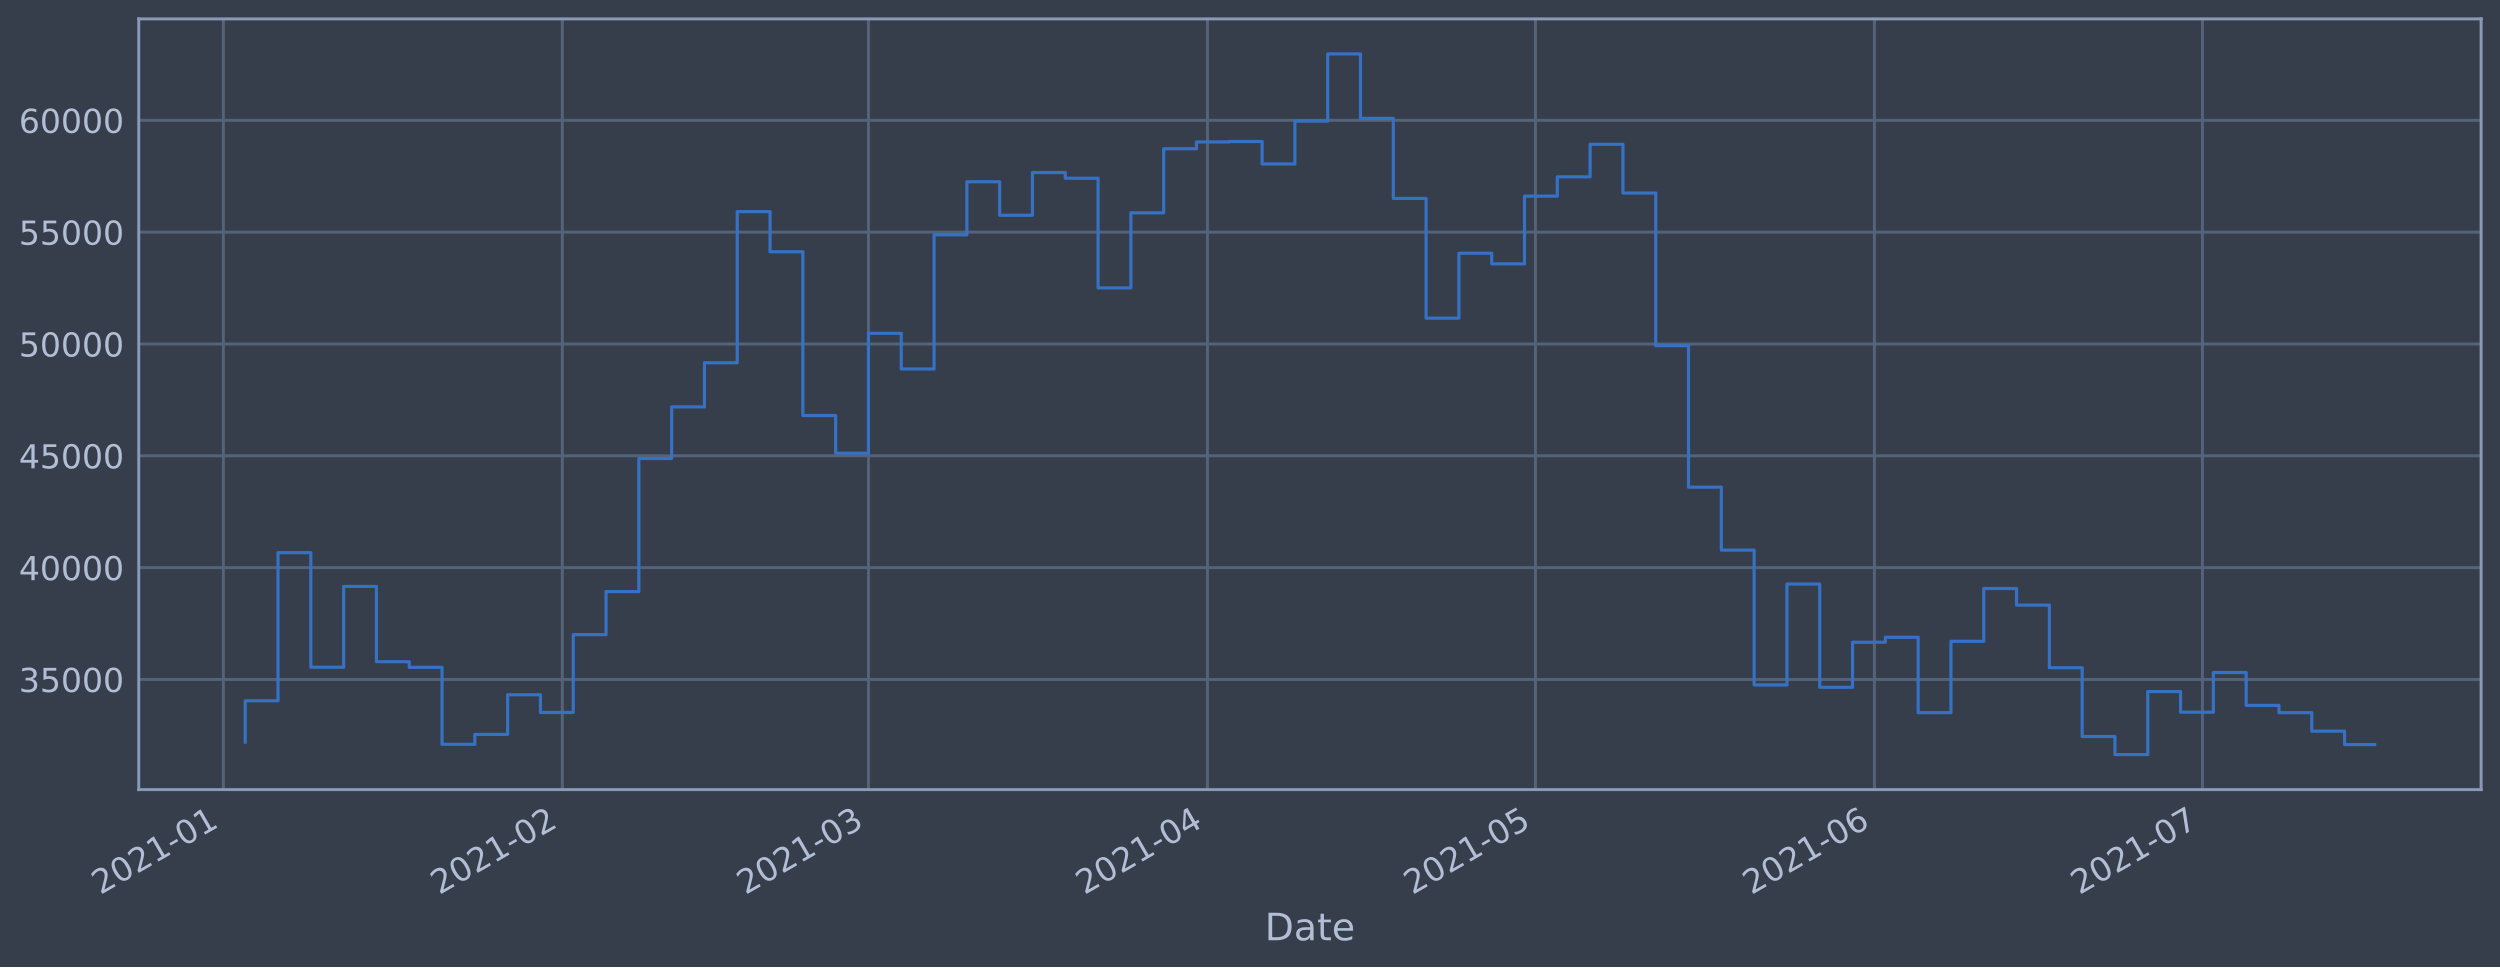
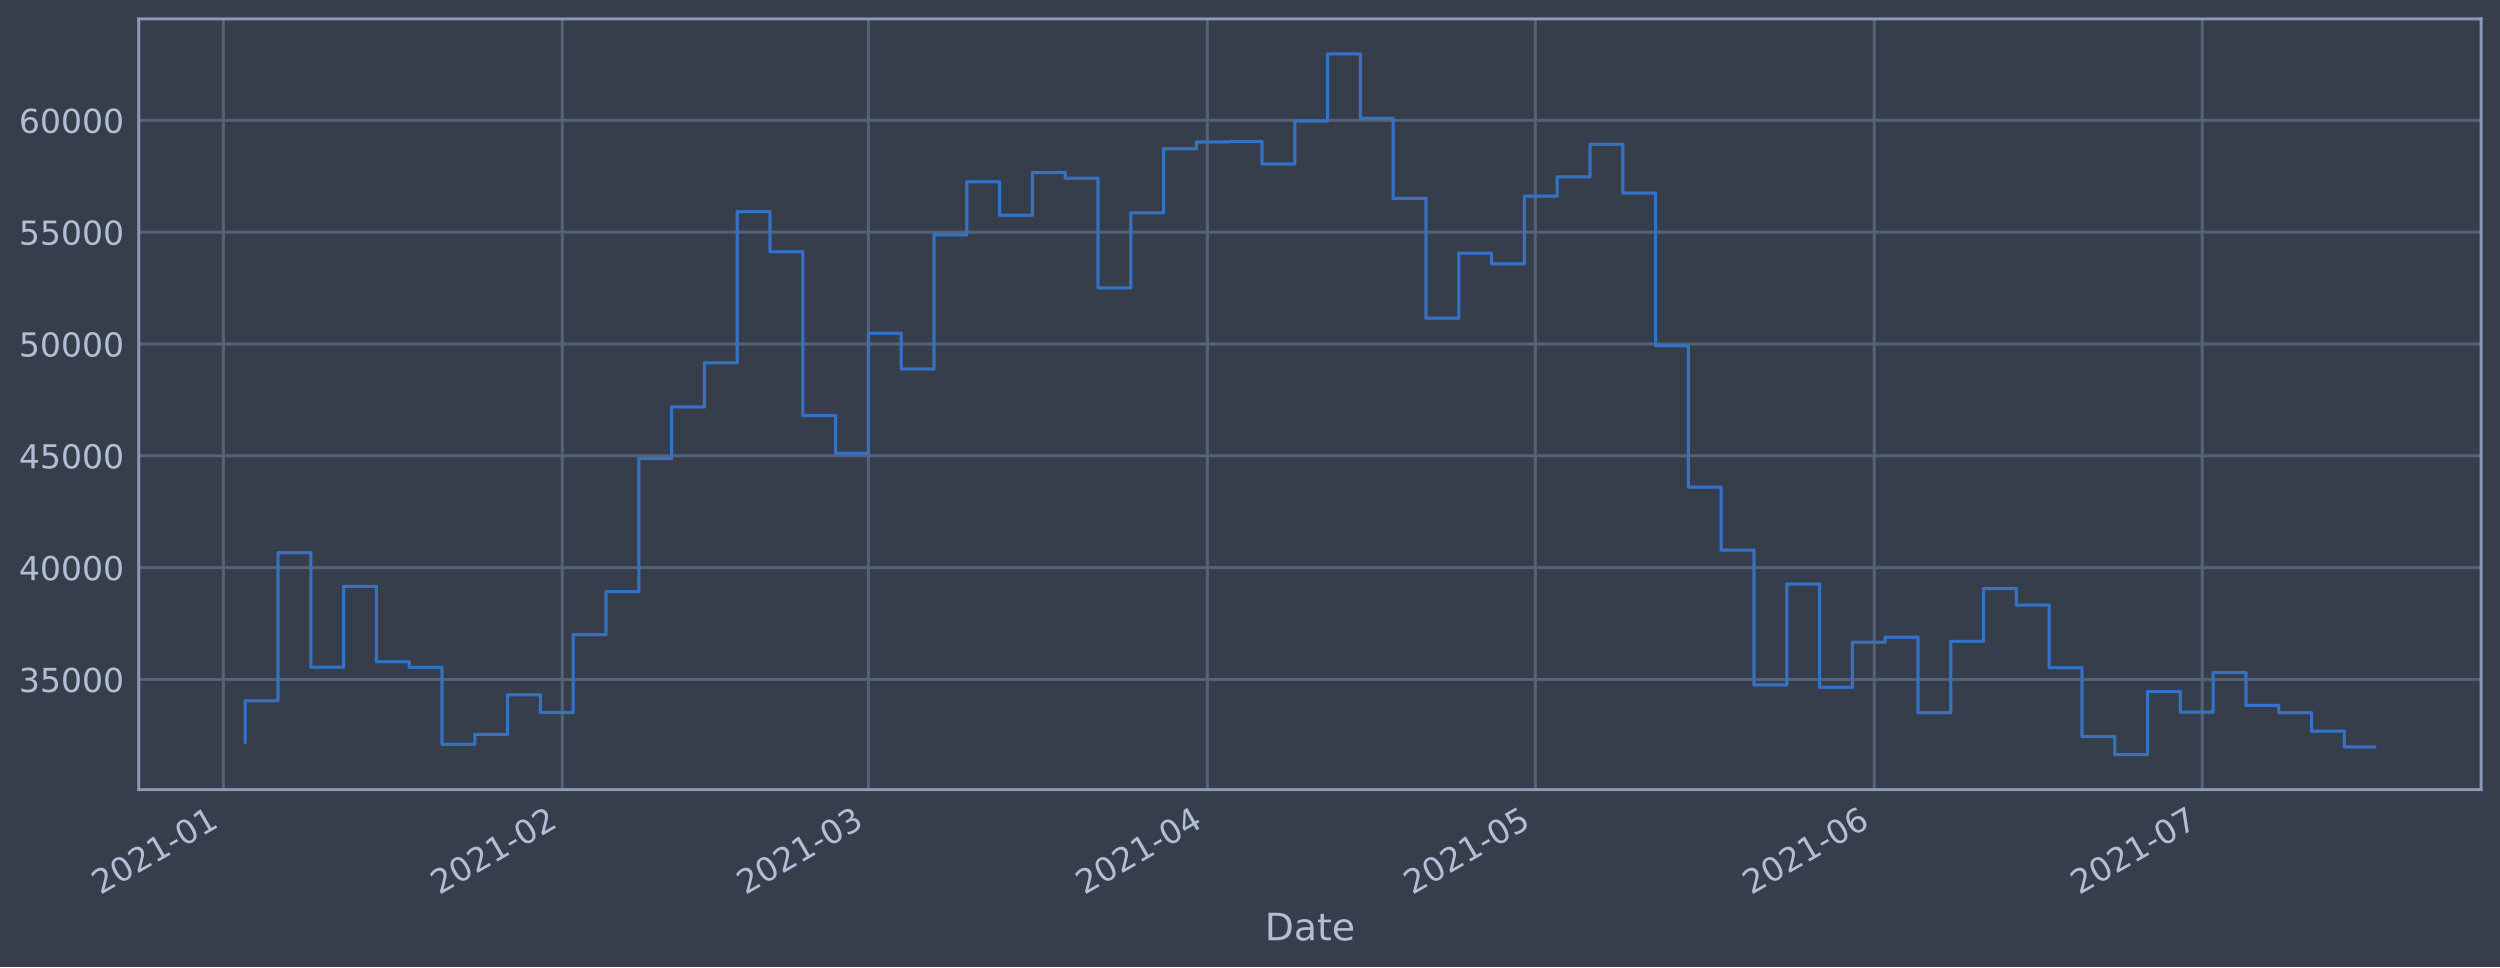
<svg xmlns="http://www.w3.org/2000/svg" xmlns:xlink="http://www.w3.org/1999/xlink" height="368.58pt" version="1.1" viewBox="0 0 952.884 368.58" width="952.884pt">
  <defs>
    <style type="text/css">*{stroke-linecap:butt;stroke-linejoin:round;}</style>
  </defs>
  <g id="figure_1">
    <g id="patch_1">
      <path d="M 0 368.58  L 952.884 368.58  L 952.884 0  L 0 0  z " style="fill:#373e4b;" />
    </g>
    <g id="axes_1">
      <g id="patch_2">
        <path d="M 52.884 300.96  L 945.684 300.96  L 945.684 7.2  L 52.884 7.2  z " style="fill:#373e4b;" />
      </g>
      <g id="matplotlib.axis_1">
        <g id="xtick_1">
          <g id="line2d_1">
-             <path clip-path="url(#pa53b054376)" d="M 85.13 300.96  L 85.13 7.2  " style="fill:none;stroke:#546379;stroke-linecap:square;stroke-width:1.12;" />
+             <path clip-path="url(#pfeab35cbe1)" d="M 85.131 300.96  L 85.131 7.2  " style="fill:none;stroke:#546379;stroke-linecap:square;stroke-width:1.12;" />
          </g>
          <g id="line2d_2" />
          <g id="text_1">
-             <g style="fill:#b1bed6;" transform="translate(38.2271 341.1745)rotate(-30)scale(0.126 -0.126)">
+             <g style="fill:#b1bed6;" transform="translate(38.22796 341.1745)rotate(-30)scale(0.126 -0.126)">
              <defs>
                <path d="M 1228 531  L 3431 531  L 3431 0  L 469 0  L 469 531  Q 828 903 1448 1529  Q 2069 2156 2228 2338  Q 2531 2678 2651 2914  Q 2772 3150 2772 3378  Q 2772 3750 2511 3984  Q 2250 4219 1831 4219  Q 1534 4219 1204 4116  Q 875 4013 500 3803  L 500 4441  Q 881 4594 1212 4672  Q 1544 4750 1819 4750  Q 2544 4750 2975 4387  Q 3406 4025 3406 3419  Q 3406 3131 3298 2873  Q 3191 2616 2906 2266  Q 2828 2175 2409 1742  Q 1991 1309 1228 531  z " id="DejaVuSans-32" transform="scale(0.015625)" />
                <path d="M 2034 4250  Q 1547 4250 1301 3770  Q 1056 3291 1056 2328  Q 1056 1369 1301 889  Q 1547 409 2034 409  Q 2525 409 2770 889  Q 3016 1369 3016 2328  Q 3016 3291 2770 3770  Q 2525 4250 2034 4250  z M 2034 4750  Q 2819 4750 3233 4129  Q 3647 3509 3647 2328  Q 3647 1150 3233 529  Q 2819 -91 2034 -91  Q 1250 -91 836 529  Q 422 1150 422 2328  Q 422 3509 836 4129  Q 1250 4750 2034 4750  z " id="DejaVuSans-30" transform="scale(0.015625)" />
                <path d="M 794 531  L 1825 531  L 1825 4091  L 703 3866  L 703 4441  L 1819 4666  L 2450 4666  L 2450 531  L 3481 531  L 3481 0  L 794 0  L 794 531  z " id="DejaVuSans-31" transform="scale(0.015625)" />
                <path d="M 313 2009  L 1997 2009  L 1997 1497  L 313 1497  L 313 2009  z " id="DejaVuSans-2d" transform="scale(0.015625)" />
              </defs>
              <use xlink:href="#DejaVuSans-32" />
              <use x="63.623" xlink:href="#DejaVuSans-30" />
              <use x="127.246" xlink:href="#DejaVuSans-32" />
              <use x="190.869" xlink:href="#DejaVuSans-31" />
              <use x="254.492" xlink:href="#DejaVuSans-2d" />
              <use x="290.576" xlink:href="#DejaVuSans-30" />
              <use x="354.199" xlink:href="#DejaVuSans-31" />
            </g>
          </g>
        </g>
        <g id="xtick_2">
          <g id="line2d_3">
-             <path clip-path="url(#pa53b054376)" d="M 214.326 300.96  L 214.326 7.2  " style="fill:none;stroke:#546379;stroke-linecap:square;stroke-width:1.12;" />
+             <path clip-path="url(#pfeab35cbe1)" d="M 214.313 300.96  L 214.313 7.2  " style="fill:none;stroke:#546379;stroke-linecap:square;stroke-width:1.12;" />
          </g>
          <g id="line2d_4" />
          <g id="text_2">
-             <g style="fill:#b1bed6;" transform="translate(167.4226 341.1745)rotate(-30)scale(0.126 -0.126)">
+             <g style="fill:#b1bed6;" transform="translate(167.4101 341.1745)rotate(-30)scale(0.126 -0.126)">
              <use xlink:href="#DejaVuSans-32" />
              <use x="63.623" xlink:href="#DejaVuSans-30" />
              <use x="127.246" xlink:href="#DejaVuSans-32" />
              <use x="190.869" xlink:href="#DejaVuSans-31" />
              <use x="254.492" xlink:href="#DejaVuSans-2d" />
              <use x="290.576" xlink:href="#DejaVuSans-30" />
              <use x="354.199" xlink:href="#DejaVuSans-32" />
            </g>
          </g>
        </g>
        <g id="xtick_3">
          <g id="line2d_5">
-             <path clip-path="url(#pa53b054376)" d="M 331.019 300.96  L 331.019 7.2  " style="fill:none;stroke:#546379;stroke-linecap:square;stroke-width:1.12;" />
+             <path clip-path="url(#pfeab35cbe1)" d="M 330.994 300.96  L 330.994 7.2  " style="fill:none;stroke:#546379;stroke-linecap:square;stroke-width:1.12;" />
          </g>
          <g id="line2d_6" />
          <g id="text_3">
-             <g style="fill:#b1bed6;" transform="translate(284.1152 341.1745)rotate(-30)scale(0.126 -0.126)">
+             <g style="fill:#b1bed6;" transform="translate(284.0907 341.1745)rotate(-30)scale(0.126 -0.126)">
              <defs>
                <path d="M 2597 2516  Q 3050 2419 3304 2112  Q 3559 1806 3559 1356  Q 3559 666 3084 287  Q 2609 -91 1734 -91  Q 1441 -91 1130 -33  Q 819 25 488 141  L 488 750  Q 750 597 1062 519  Q 1375 441 1716 441  Q 2309 441 2620 675  Q 2931 909 2931 1356  Q 2931 1769 2642 2001  Q 2353 2234 1838 2234  L 1294 2234  L 1294 2753  L 1863 2753  Q 2328 2753 2575 2939  Q 2822 3125 2822 3475  Q 2822 3834 2567 4026  Q 2313 4219 1838 4219  Q 1578 4219 1281 4162  Q 984 4106 628 3988  L 628 4550  Q 988 4650 1302 4700  Q 1616 4750 1894 4750  Q 2613 4750 3031 4423  Q 3450 4097 3450 3541  Q 3450 3153 3228 2886  Q 3006 2619 2597 2516  z " id="DejaVuSans-33" transform="scale(0.015625)" />
              </defs>
              <use xlink:href="#DejaVuSans-32" />
              <use x="63.623" xlink:href="#DejaVuSans-30" />
              <use x="127.246" xlink:href="#DejaVuSans-32" />
              <use x="190.869" xlink:href="#DejaVuSans-31" />
              <use x="254.492" xlink:href="#DejaVuSans-2d" />
              <use x="290.576" xlink:href="#DejaVuSans-30" />
              <use x="354.199" xlink:href="#DejaVuSans-33" />
            </g>
          </g>
        </g>
        <g id="xtick_4">
          <g id="line2d_7">
-             <path clip-path="url(#pa53b054376)" d="M 460.214 300.96  L 460.214 7.2  " style="fill:none;stroke:#546379;stroke-linecap:square;stroke-width:1.12;" />
+             <path clip-path="url(#pfeab35cbe1)" d="M 460.176 300.96  L 460.176 7.2  " style="fill:none;stroke:#546379;stroke-linecap:square;stroke-width:1.12;" />
          </g>
          <g id="line2d_8" />
          <g id="text_4">
-             <g style="fill:#b1bed6;" transform="translate(413.3107 341.1745)rotate(-30)scale(0.126 -0.126)">
+             <g style="fill:#b1bed6;" transform="translate(413.2728 341.1745)rotate(-30)scale(0.126 -0.126)">
              <defs>
                <path d="M 2419 4116  L 825 1625  L 2419 1625  L 2419 4116  z M 2253 4666  L 3047 4666  L 3047 1625  L 3713 1625  L 3713 1100  L 3047 1100  L 3047 0  L 2419 0  L 2419 1100  L 313 1100  L 313 1709  L 2253 4666  z " id="DejaVuSans-34" transform="scale(0.015625)" />
              </defs>
              <use xlink:href="#DejaVuSans-32" />
              <use x="63.623" xlink:href="#DejaVuSans-30" />
              <use x="127.246" xlink:href="#DejaVuSans-32" />
              <use x="190.869" xlink:href="#DejaVuSans-31" />
              <use x="254.492" xlink:href="#DejaVuSans-2d" />
              <use x="290.576" xlink:href="#DejaVuSans-30" />
              <use x="354.199" xlink:href="#DejaVuSans-34" />
            </g>
          </g>
        </g>
        <g id="xtick_5">
          <g id="line2d_9">
-             <path clip-path="url(#pa53b054376)" d="M 585.242 300.96  L 585.242 7.2  " style="fill:none;stroke:#546379;stroke-linecap:square;stroke-width:1.12;" />
+             <path clip-path="url(#pfeab35cbe1)" d="M 585.191 300.96  L 585.191 7.2  " style="fill:none;stroke:#546379;stroke-linecap:square;stroke-width:1.12;" />
          </g>
          <g id="line2d_10" />
          <g id="text_5">
-             <g style="fill:#b1bed6;" transform="translate(538.3386 341.1745)rotate(-30)scale(0.126 -0.126)">
+             <g style="fill:#b1bed6;" transform="translate(538.2877 341.1745)rotate(-30)scale(0.126 -0.126)">
              <defs>
                <path d="M 691 4666  L 3169 4666  L 3169 4134  L 1269 4134  L 1269 2991  Q 1406 3038 1543 3061  Q 1681 3084 1819 3084  Q 2600 3084 3056 2656  Q 3513 2228 3513 1497  Q 3513 744 3044 326  Q 2575 -91 1722 -91  Q 1428 -91 1123 -41  Q 819 9 494 109  L 494 744  Q 775 591 1075 516  Q 1375 441 1709 441  Q 2250 441 2565 725  Q 2881 1009 2881 1497  Q 2881 1984 2565 2268  Q 2250 2553 1709 2553  Q 1456 2553 1204 2497  Q 953 2441 691 2322  L 691 4666  z " id="DejaVuSans-35" transform="scale(0.015625)" />
              </defs>
              <use xlink:href="#DejaVuSans-32" />
              <use x="63.623" xlink:href="#DejaVuSans-30" />
              <use x="127.246" xlink:href="#DejaVuSans-32" />
              <use x="190.869" xlink:href="#DejaVuSans-31" />
              <use x="254.492" xlink:href="#DejaVuSans-2d" />
              <use x="290.576" xlink:href="#DejaVuSans-30" />
              <use x="354.199" xlink:href="#DejaVuSans-35" />
            </g>
          </g>
        </g>
        <g id="xtick_6">
          <g id="line2d_11">
-             <path clip-path="url(#pa53b054376)" d="M 714.437 300.96  L 714.437 7.2  " style="fill:none;stroke:#546379;stroke-linecap:square;stroke-width:1.12;" />
+             <path clip-path="url(#pfeab35cbe1)" d="M 714.373 300.96  L 714.373 7.2  " style="fill:none;stroke:#546379;stroke-linecap:square;stroke-width:1.12;" />
          </g>
          <g id="line2d_12" />
          <g id="text_6">
-             <g style="fill:#b1bed6;" transform="translate(667.534 341.1745)rotate(-30)scale(0.126 -0.126)">
+             <g style="fill:#b1bed6;" transform="translate(667.4698 341.1745)rotate(-30)scale(0.126 -0.126)">
              <defs>
                <path d="M 2113 2584  Q 1688 2584 1439 2293  Q 1191 2003 1191 1497  Q 1191 994 1439 701  Q 1688 409 2113 409  Q 2538 409 2786 701  Q 3034 994 3034 1497  Q 3034 2003 2786 2293  Q 2538 2584 2113 2584  z M 3366 4563  L 3366 3988  Q 3128 4100 2886 4159  Q 2644 4219 2406 4219  Q 1781 4219 1451 3797  Q 1122 3375 1075 2522  Q 1259 2794 1537 2939  Q 1816 3084 2150 3084  Q 2853 3084 3261 2657  Q 3669 2231 3669 1497  Q 3669 778 3244 343  Q 2819 -91 2113 -91  Q 1303 -91 875 529  Q 447 1150 447 2328  Q 447 3434 972 4092  Q 1497 4750 2381 4750  Q 2619 4750 2861 4703  Q 3103 4656 3366 4563  z " id="DejaVuSans-36" transform="scale(0.015625)" />
              </defs>
              <use xlink:href="#DejaVuSans-32" />
              <use x="63.623" xlink:href="#DejaVuSans-30" />
              <use x="127.246" xlink:href="#DejaVuSans-32" />
              <use x="190.869" xlink:href="#DejaVuSans-31" />
              <use x="254.492" xlink:href="#DejaVuSans-2d" />
              <use x="290.576" xlink:href="#DejaVuSans-30" />
              <use x="354.199" xlink:href="#DejaVuSans-36" />
            </g>
          </g>
        </g>
        <g id="xtick_7">
          <g id="line2d_13">
-             <path clip-path="url(#pa53b054376)" d="M 839.465 300.96  L 839.465 7.2  " style="fill:none;stroke:#546379;stroke-linecap:square;stroke-width:1.12;" />
+             <path clip-path="url(#pfeab35cbe1)" d="M 839.388 300.96  L 839.388 7.2  " style="fill:none;stroke:#546379;stroke-linecap:square;stroke-width:1.12;" />
          </g>
          <g id="line2d_14" />
          <g id="text_7">
-             <g style="fill:#b1bed6;" transform="translate(792.5619 341.1745)rotate(-30)scale(0.126 -0.126)">
+             <g style="fill:#b1bed6;" transform="translate(792.4848 341.1745)rotate(-30)scale(0.126 -0.126)">
              <defs>
                <path d="M 525 4666  L 3525 4666  L 3525 4397  L 1831 0  L 1172 0  L 2766 4134  L 525 4134  L 525 4666  z " id="DejaVuSans-37" transform="scale(0.015625)" />
              </defs>
              <use xlink:href="#DejaVuSans-32" />
              <use x="63.623" xlink:href="#DejaVuSans-30" />
              <use x="127.246" xlink:href="#DejaVuSans-32" />
              <use x="190.869" xlink:href="#DejaVuSans-31" />
              <use x="254.492" xlink:href="#DejaVuSans-2d" />
              <use x="290.576" xlink:href="#DejaVuSans-30" />
              <use x="354.199" xlink:href="#DejaVuSans-37" />
            </g>
          </g>
        </g>
        <g id="text_8">
          <g style="fill:#b1bed6;" transform="translate(482.0746 358.3856)scale(0.144 -0.144)">
            <defs>
              <path d="M 1259 4147  L 1259 519  L 2022 519  Q 2988 519 3436 956  Q 3884 1394 3884 2338  Q 3884 3275 3436 3711  Q 2988 4147 2022 4147  L 1259 4147  z M 628 4666  L 1925 4666  Q 3281 4666 3915 4102  Q 4550 3538 4550 2338  Q 4550 1131 3912 565  Q 3275 0 1925 0  L 628 0  L 628 4666  z " id="DejaVuSans-44" transform="scale(0.015625)" />
              <path d="M 2194 1759  Q 1497 1759 1228 1600  Q 959 1441 959 1056  Q 959 750 1161 570  Q 1363 391 1709 391  Q 2188 391 2477 730  Q 2766 1069 2766 1631  L 2766 1759  L 2194 1759  z M 3341 1997  L 3341 0  L 2766 0  L 2766 531  Q 2569 213 2275 61  Q 1981 -91 1556 -91  Q 1019 -91 701 211  Q 384 513 384 1019  Q 384 1609 779 1909  Q 1175 2209 1959 2209  L 2766 2209  L 2766 2266  Q 2766 2663 2505 2880  Q 2244 3097 1772 3097  Q 1472 3097 1187 3025  Q 903 2953 641 2809  L 641 3341  Q 956 3463 1253 3523  Q 1550 3584 1831 3584  Q 2591 3584 2966 3190  Q 3341 2797 3341 1997  z " id="DejaVuSans-61" transform="scale(0.015625)" />
              <path d="M 1172 4494  L 1172 3500  L 2356 3500  L 2356 3053  L 1172 3053  L 1172 1153  Q 1172 725 1289 603  Q 1406 481 1766 481  L 2356 481  L 2356 0  L 1766 0  Q 1100 0 847 248  Q 594 497 594 1153  L 594 3053  L 172 3053  L 172 3500  L 594 3500  L 594 4494  L 1172 4494  z " id="DejaVuSans-74" transform="scale(0.015625)" />
              <path d="M 3597 1894  L 3597 1613  L 953 1613  Q 991 1019 1311 708  Q 1631 397 2203 397  Q 2534 397 2845 478  Q 3156 559 3463 722  L 3463 178  Q 3153 47 2828 -22  Q 2503 -91 2169 -91  Q 1331 -91 842 396  Q 353 884 353 1716  Q 353 2575 817 3079  Q 1281 3584 2069 3584  Q 2775 3584 3186 3129  Q 3597 2675 3597 1894  z M 3022 2063  Q 3016 2534 2758 2815  Q 2500 3097 2075 3097  Q 1594 3097 1305 2825  Q 1016 2553 972 2059  L 3022 2063  z " id="DejaVuSans-65" transform="scale(0.015625)" />
            </defs>
            <use xlink:href="#DejaVuSans-44" />
            <use x="77.002" xlink:href="#DejaVuSans-61" />
            <use x="138.281" xlink:href="#DejaVuSans-74" />
            <use x="177.49" xlink:href="#DejaVuSans-65" />
          </g>
        </g>
      </g>
      <g id="matplotlib.axis_2">
        <g id="ytick_1">
          <g id="line2d_15">
-             <path clip-path="url(#pa53b054376)" d="M 52.884 258.97  L 945.684 258.97  " style="fill:none;stroke:#546379;stroke-linecap:square;stroke-width:1.12;" />
+             <path clip-path="url(#pfeab35cbe1)" d="M 52.884 258.97  L 945.684 258.97  " style="fill:none;stroke:#546379;stroke-linecap:square;stroke-width:1.12;" />
          </g>
          <g id="line2d_16" />
          <g id="text_9">
            <g style="fill:#b1bed6;" transform="translate(7.2 263.7575)scale(0.126 -0.126)">
              <use xlink:href="#DejaVuSans-33" />
              <use x="63.623" xlink:href="#DejaVuSans-35" />
              <use x="127.246" xlink:href="#DejaVuSans-30" />
              <use x="190.869" xlink:href="#DejaVuSans-30" />
              <use x="254.492" xlink:href="#DejaVuSans-30" />
            </g>
          </g>
        </g>
        <g id="ytick_2">
          <g id="line2d_17">
-             <path clip-path="url(#pa53b054376)" d="M 52.884 216.349  L 945.684 216.349  " style="fill:none;stroke:#546379;stroke-linecap:square;stroke-width:1.12;" />
+             <path clip-path="url(#pfeab35cbe1)" d="M 52.884 216.349  L 945.684 216.349  " style="fill:none;stroke:#546379;stroke-linecap:square;stroke-width:1.12;" />
          </g>
          <g id="line2d_18" />
          <g id="text_10">
            <g style="fill:#b1bed6;" transform="translate(7.2 221.1359)scale(0.126 -0.126)">
              <use xlink:href="#DejaVuSans-34" />
              <use x="63.623" xlink:href="#DejaVuSans-30" />
              <use x="127.246" xlink:href="#DejaVuSans-30" />
              <use x="190.869" xlink:href="#DejaVuSans-30" />
              <use x="254.492" xlink:href="#DejaVuSans-30" />
            </g>
          </g>
        </g>
        <g id="ytick_3">
          <g id="line2d_19">
-             <path clip-path="url(#pa53b054376)" d="M 52.884 173.727  L 945.684 173.727  " style="fill:none;stroke:#546379;stroke-linecap:square;stroke-width:1.12;" />
+             <path clip-path="url(#pfeab35cbe1)" d="M 52.884 173.727  L 945.684 173.727  " style="fill:none;stroke:#546379;stroke-linecap:square;stroke-width:1.12;" />
          </g>
          <g id="line2d_20" />
          <g id="text_11">
            <g style="fill:#b1bed6;" transform="translate(7.2 178.5143)scale(0.126 -0.126)">
              <use xlink:href="#DejaVuSans-34" />
              <use x="63.623" xlink:href="#DejaVuSans-35" />
              <use x="127.246" xlink:href="#DejaVuSans-30" />
              <use x="190.869" xlink:href="#DejaVuSans-30" />
              <use x="254.492" xlink:href="#DejaVuSans-30" />
            </g>
          </g>
        </g>
        <g id="ytick_4">
          <g id="line2d_21">
-             <path clip-path="url(#pa53b054376)" d="M 52.884 131.106  L 945.684 131.106  " style="fill:none;stroke:#546379;stroke-linecap:square;stroke-width:1.12;" />
+             <path clip-path="url(#pfeab35cbe1)" d="M 52.884 131.106  L 945.684 131.106  " style="fill:none;stroke:#546379;stroke-linecap:square;stroke-width:1.12;" />
          </g>
          <g id="line2d_22" />
          <g id="text_12">
            <g style="fill:#b1bed6;" transform="translate(7.2 135.8927)scale(0.126 -0.126)">
              <use xlink:href="#DejaVuSans-35" />
              <use x="63.623" xlink:href="#DejaVuSans-30" />
              <use x="127.246" xlink:href="#DejaVuSans-30" />
              <use x="190.869" xlink:href="#DejaVuSans-30" />
              <use x="254.492" xlink:href="#DejaVuSans-30" />
            </g>
          </g>
        </g>
        <g id="ytick_5">
          <g id="line2d_23">
-             <path clip-path="url(#pa53b054376)" d="M 52.884 88.484  L 945.684 88.484  " style="fill:none;stroke:#546379;stroke-linecap:square;stroke-width:1.12;" />
+             <path clip-path="url(#pfeab35cbe1)" d="M 52.884 88.484  L 945.684 88.484  " style="fill:none;stroke:#546379;stroke-linecap:square;stroke-width:1.12;" />
          </g>
          <g id="line2d_24" />
          <g id="text_13">
            <g style="fill:#b1bed6;" transform="translate(7.2 93.27108)scale(0.126 -0.126)">
              <use xlink:href="#DejaVuSans-35" />
              <use x="63.623" xlink:href="#DejaVuSans-35" />
              <use x="127.246" xlink:href="#DejaVuSans-30" />
              <use x="190.869" xlink:href="#DejaVuSans-30" />
              <use x="254.492" xlink:href="#DejaVuSans-30" />
            </g>
          </g>
        </g>
        <g id="ytick_6">
          <g id="line2d_25">
-             <path clip-path="url(#pa53b054376)" d="M 52.884 45.862  L 945.684 45.862  " style="fill:none;stroke:#546379;stroke-linecap:square;stroke-width:1.12;" />
+             <path clip-path="url(#pfeab35cbe1)" d="M 52.884 45.862  L 945.684 45.862  " style="fill:none;stroke:#546379;stroke-linecap:square;stroke-width:1.12;" />
          </g>
          <g id="line2d_26" />
          <g id="text_14">
            <g style="fill:#b1bed6;" transform="translate(7.2 50.64948)scale(0.126 -0.126)">
              <use xlink:href="#DejaVuSans-36" />
              <use x="63.623" xlink:href="#DejaVuSans-30" />
              <use x="127.246" xlink:href="#DejaVuSans-30" />
              <use x="190.869" xlink:href="#DejaVuSans-30" />
              <use x="254.492" xlink:href="#DejaVuSans-30" />
            </g>
          </g>
        </g>
      </g>
      <g id="line2d_27">
-         <path clip-path="url(#pa53b054376)" d="M 93.466 282.877  L 93.466 267.097  L 105.968 267.097  L 105.968 210.635  L 118.471 210.635  L 118.471 254.325  L 130.974 254.325  L 130.974 223.522  L 143.477 223.522  L 143.477 252.211  L 155.98 252.211  L 155.98 254.376  L 168.482 254.376  L 168.482 283.693  L 180.985 283.693  L 180.985 279.925  L 193.488 279.925  L 193.488 264.816  L 205.991 264.816  L 205.991 271.562  L 218.493 271.562  L 218.493 241.904  L 230.996 241.904  L 230.996 225.486  L 243.499 225.486  L 243.499 174.766  L 256.002 174.766  L 256.002 155.1  L 268.505 155.1  L 268.505 138.265  L 281.007 138.265  L 281.007 80.672  L 293.51 80.672  L 293.51 95.956  L 306.013 95.956  L 306.013 158.38  L 318.516 158.38  L 318.516 172.756  L 331.019 172.756  L 331.019 127.034  L 343.521 127.034  L 343.521 140.639  L 356.024 140.639  L 356.024 89.494  L 368.527 89.494  L 368.527 69.276  L 381.03 69.276  L 381.03 82.051  L 393.532 82.051  L 393.532 65.759  L 406.035 65.759  L 406.035 67.93  L 418.538 67.93  L 418.538 109.725  L 431.041 109.725  L 431.041 81.12  L 443.544 81.12  L 443.544 56.687  L 456.046 56.687  L 456.046 54.12  L 468.549 54.12  L 468.549 53.926  L 481.052 53.926  L 481.052 62.497  L 493.555 62.497  L 493.555 46.162  L 506.058 46.162  L 506.058 20.553  L 518.56 20.553  L 518.56 45.12  L 531.063 45.12  L 531.063 75.63  L 543.566 75.63  L 543.566 121.276  L 556.069 121.276  L 556.069 96.526  L 568.571 96.526  L 568.571 100.553  L 581.074 100.553  L 581.074 74.756  L 593.577 74.756  L 593.577 67.401  L 606.08 67.401  L 606.08 54.994  L 618.583 54.994  L 618.583 73.567  L 631.085 73.567  L 631.085 131.766  L 643.588 131.766  L 643.588 185.693  L 656.091 185.693  L 656.091 209.663  L 668.594 209.663  L 668.594 261.063  L 681.097 261.063  L 681.097 222.605  L 693.599 222.605  L 693.599 261.974  L 706.102 261.974  L 706.102 244.798  L 718.605 244.798  L 718.605 242.898  L 731.108 242.898  L 731.108 271.63  L 743.61 271.63  L 743.61 244.44  L 756.113 244.44  L 756.113 224.304  L 768.616 224.304  L 768.616 230.628  L 781.119 230.628  L 781.119 254.502  L 793.622 254.502  L 793.622 280.728  L 806.124 280.728  L 806.124 287.607  L 818.627 287.607  L 818.627 263.602  L 831.13 263.602  L 831.13 271.443  L 843.633 271.443  L 843.633 256.334  L 856.136 256.334  L 856.136 268.867  L 868.638 268.867  L 868.638 271.624  L 881.141 271.624  L 881.141 278.691  L 893.644 278.691  L 893.644 283.792  L 905.102 283.792  L 905.102 283.792  " style="fill:none;stroke:#3572c6;stroke-linecap:square;stroke-width:1.2;" />
+         <path clip-path="url(#pfeab35cbe1)" d="M 93.466 282.877  L 93.466 267.097  L 105.967 267.097  L 105.967 210.635  L 118.469 210.635  L 118.469 254.325  L 130.97 254.325  L 130.97 223.522  L 143.472 223.522  L 143.472 252.211  L 155.973 252.211  L 155.973 254.376  L 168.475 254.376  L 168.475 283.693  L 180.976 283.693  L 180.976 279.925  L 193.478 279.925  L 193.478 264.816  L 205.979 264.816  L 205.979 271.562  L 218.481 271.562  L 218.481 241.904  L 230.982 241.904  L 230.982 225.486  L 243.483 225.486  L 243.483 174.766  L 255.985 174.766  L 255.985 155.1  L 268.486 155.1  L 268.486 138.265  L 280.988 138.265  L 280.988 80.672  L 293.489 80.672  L 293.489 95.956  L 305.991 95.956  L 305.991 158.38  L 318.492 158.38  L 318.492 172.756  L 330.994 172.756  L 330.994 127.034  L 343.495 127.034  L 343.495 140.639  L 355.997 140.639  L 355.997 89.494  L 368.498 89.494  L 368.498 69.276  L 381 69.276  L 381 82.051  L 393.501 82.051  L 393.501 65.759  L 406.003 65.759  L 406.003 67.93  L 418.504 67.93  L 418.504 109.725  L 431.006 109.725  L 431.006 81.12  L 443.507 81.12  L 443.507 56.687  L 456.009 56.687  L 456.009 54.12  L 468.51 54.12  L 468.51 53.926  L 481.012 53.926  L 481.012 62.497  L 493.513 62.497  L 493.513 46.162  L 506.015 46.162  L 506.015 20.553  L 518.516 20.553  L 518.516 45.12  L 531.018 45.12  L 531.018 75.63  L 543.519 75.63  L 543.519 121.276  L 556.021 121.276  L 556.021 96.526  L 568.522 96.526  L 568.522 100.553  L 581.024 100.553  L 581.024 74.756  L 593.525 74.756  L 593.525 67.401  L 606.027 67.401  L 606.027 54.994  L 618.528 54.994  L 618.528 73.567  L 631.03 73.567  L 631.03 131.766  L 643.531 131.766  L 643.531 185.693  L 656.033 185.693  L 656.033 209.663  L 668.534 209.663  L 668.534 261.063  L 681.036 261.063  L 681.036 222.605  L 693.537 222.605  L 693.537 261.974  L 706.039 261.974  L 706.039 244.798  L 718.54 244.798  L 718.54 242.898  L 731.042 242.898  L 731.042 271.63  L 743.543 271.63  L 743.543 244.44  L 756.045 244.44  L 756.045 224.304  L 768.546 224.304  L 768.546 230.628  L 781.048 230.628  L 781.048 254.502  L 793.549 254.502  L 793.549 280.728  L 806.051 280.728  L 806.051 287.607  L 818.552 287.607  L 818.552 263.602  L 831.054 263.602  L 831.054 271.443  L 843.555 271.443  L 843.555 256.334  L 856.057 256.334  L 856.057 268.867  L 868.558 268.867  L 868.558 271.624  L 881.06 271.624  L 881.06 278.691  L 893.561 278.691  L 893.561 284.711  L 905.102 284.711  L 905.102 284.711  " style="fill:none;stroke:#3572c6;stroke-linecap:square;stroke-width:1.2;" />
      </g>
      <g id="patch_3">
        <path d="M 52.884 300.96  L 52.884 7.2  " style="fill:none;stroke:#899ab8;stroke-linecap:square;stroke-linejoin:miter;stroke-width:1.12;" />
      </g>
      <g id="patch_4">
        <path d="M 945.684 300.96  L 945.684 7.2  " style="fill:none;stroke:#899ab8;stroke-linecap:square;stroke-linejoin:miter;stroke-width:1.12;" />
      </g>
      <g id="patch_5">
        <path d="M 52.884 300.96  L 945.684 300.96  " style="fill:none;stroke:#899ab8;stroke-linecap:square;stroke-linejoin:miter;stroke-width:1.12;" />
      </g>
      <g id="patch_6">
        <path d="M 52.884 7.2  L 945.684 7.2  " style="fill:none;stroke:#899ab8;stroke-linecap:square;stroke-linejoin:miter;stroke-width:1.12;" />
      </g>
    </g>
  </g>
  <defs>
-     <clipPath id="pa53b054376">
+     <clipPath id="pfeab35cbe1">
      <rect height="293.76" width="892.8" x="52.884" y="7.2" />
    </clipPath>
  </defs>
</svg>
